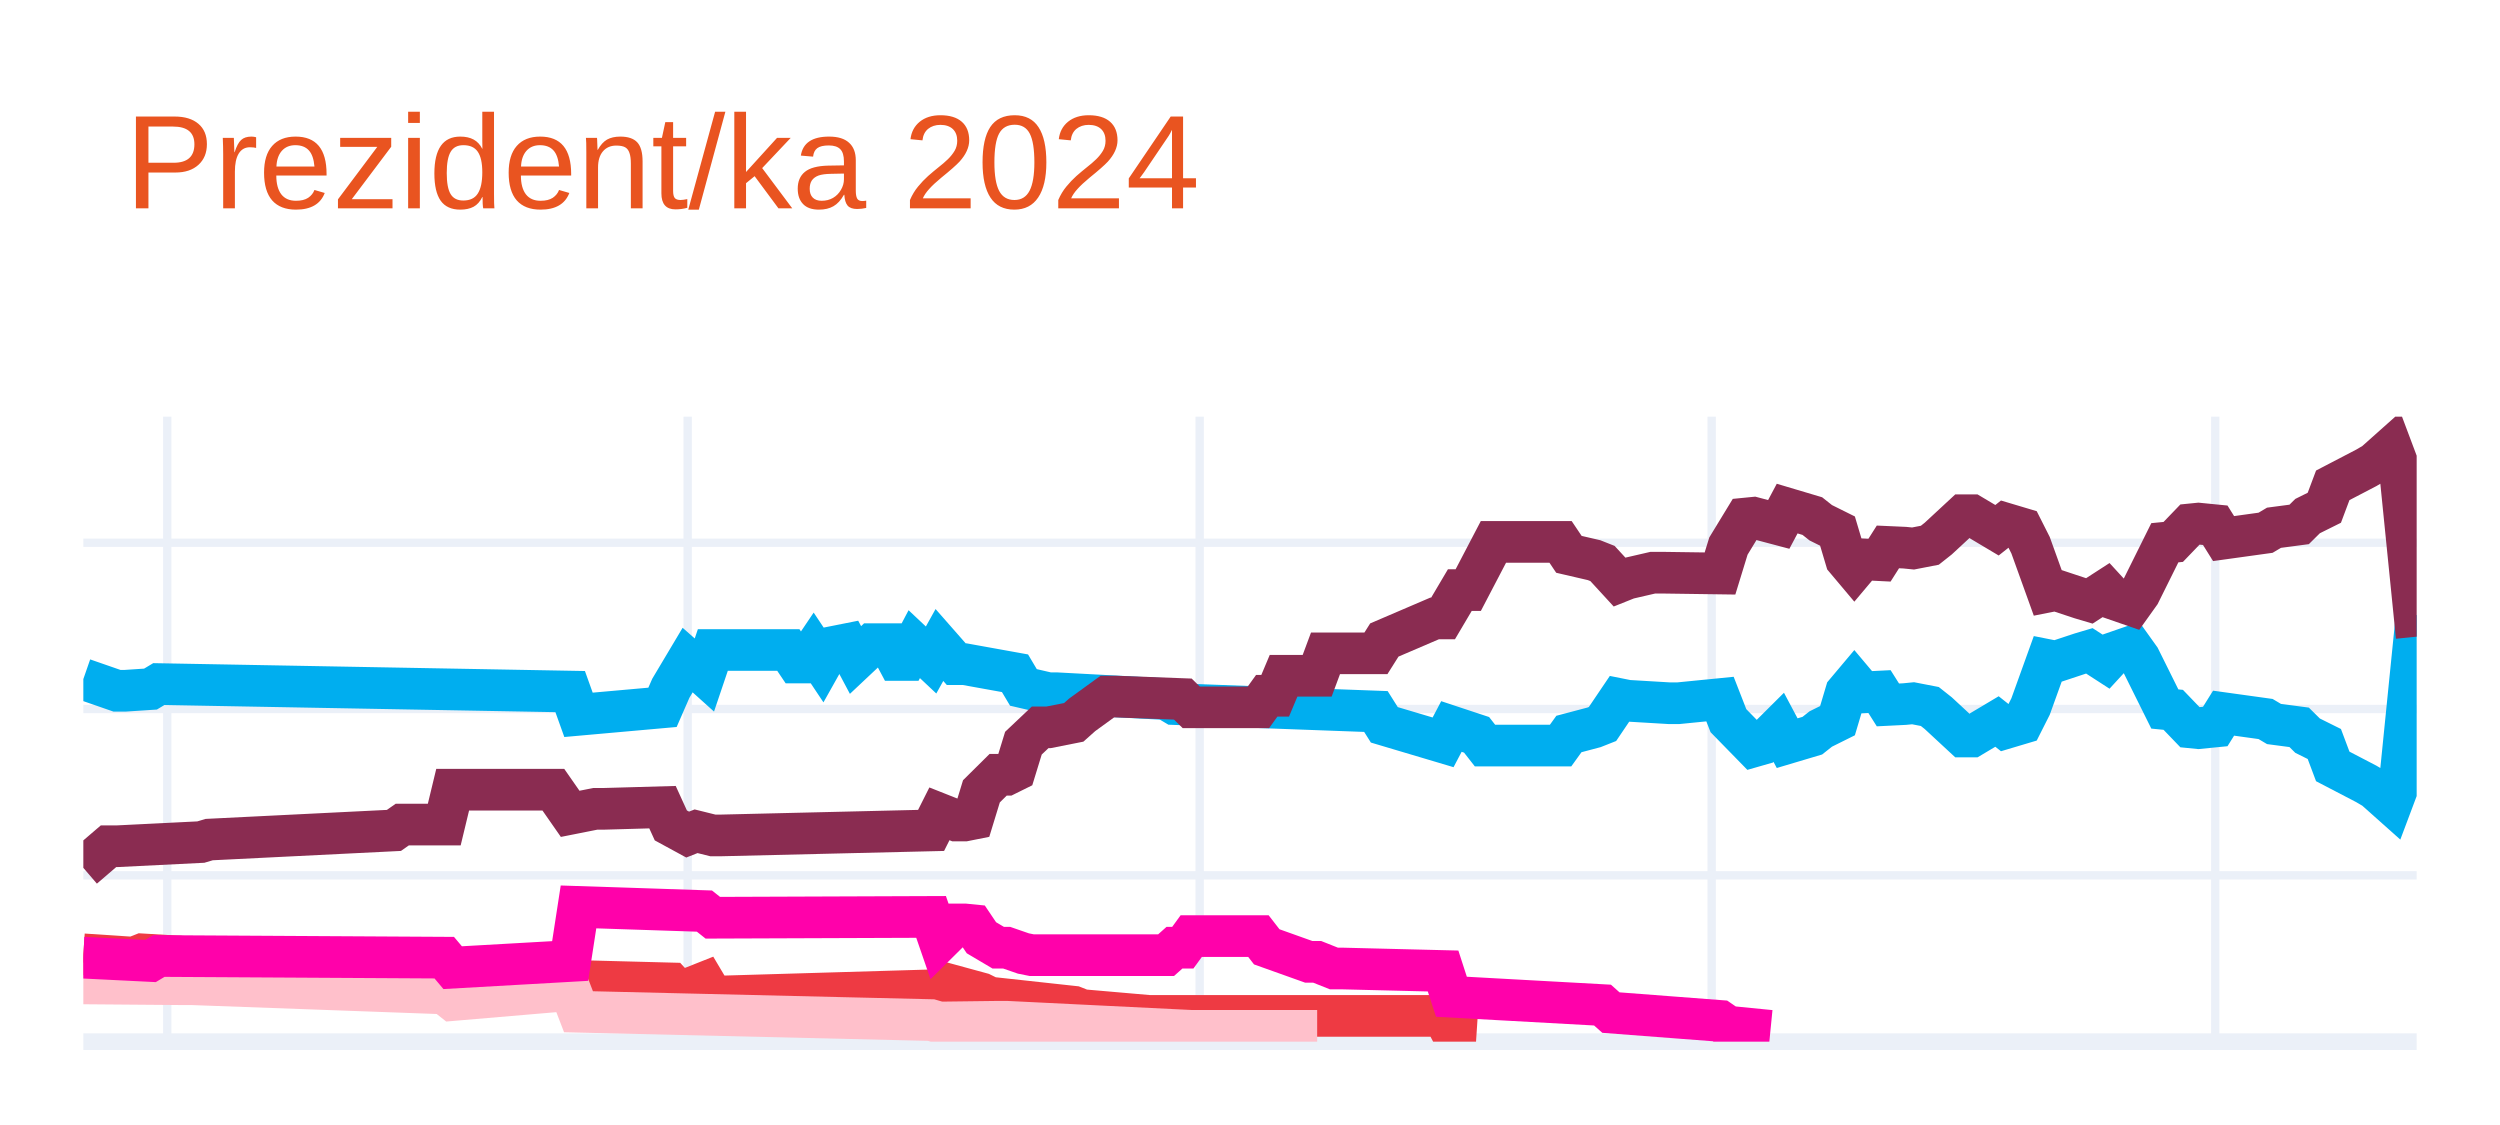
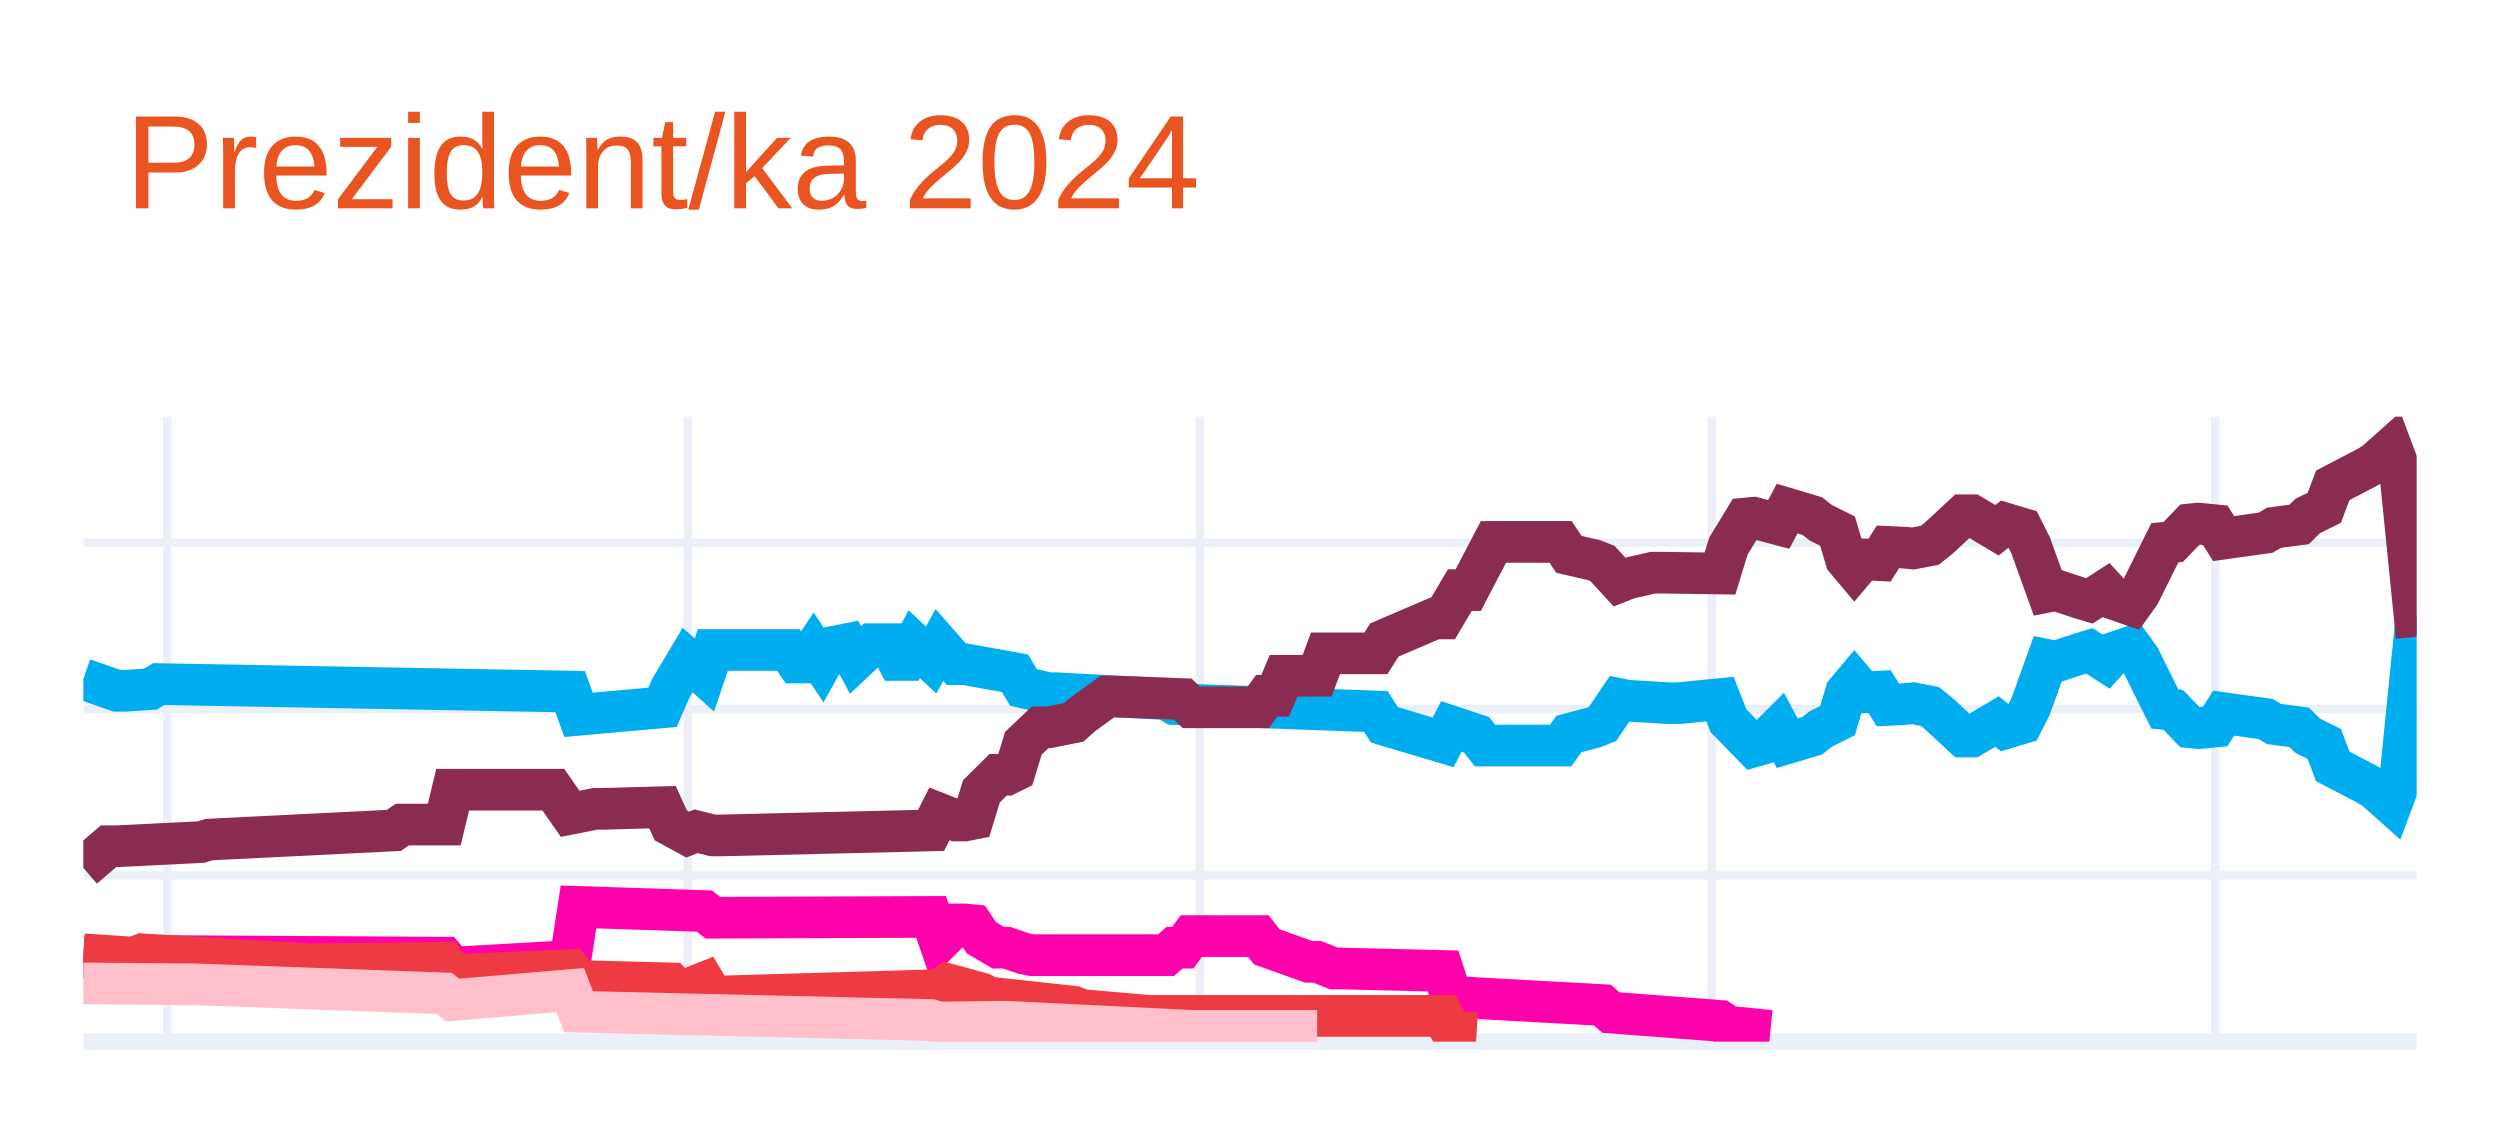
<svg xmlns="http://www.w3.org/2000/svg" class="main-svg" width="300" height="135" style="" viewBox="0 0 300 135">
  <rect x="0" y="0" width="300" height="135" style="fill: rgb(255, 255, 255); fill-opacity: 1;" />
-   <defs id="defs-234c73">
+   <defs id="defs-4dbcaa">
    <g class="clips">
-       <clipPath id="clip234c73xyplot" class="plotclip">
+       <clipPath id="clip4dbcaaxyplot" class="plotclip">
        <rect width="280" height="75" />
      </clipPath>
-       <clipPath class="axesclip" id="clip234c73x">
+       <clipPath class="axesclip" id="clip4dbcaax">
        <rect x="10" y="0" width="280" height="135" />
      </clipPath>
-       <clipPath class="axesclip" id="clip234c73y">
+       <clipPath class="axesclip" id="clip4dbcaay">
        <rect x="0" y="50" width="300" height="75" />
      </clipPath>
-       <clipPath class="axesclip" id="clip234c73xy">
+       <clipPath class="axesclip" id="clip4dbcaaxy">
        <rect x="10" y="50" width="280" height="75" />
      </clipPath>
    </g>
    <g class="gradients" />
    <g class="patterns" />
  </defs>
  <g class="bglayer" />
  <g class="layer-below">
    <g class="imagelayer" />
    <g class="shapelayer" />
  </g>
  <g class="cartesianlayer">
    <g class="subplot xy">
      <g class="layer-subplot">
        <g class="shapelayer" />
        <g class="imagelayer" />
      </g>
      <g class="minor-gridlayer">
        <g class="x" />
        <g class="y" />
      </g>
      <g class="gridlayer">
        <g class="x">
          <path class="xgrid crisp" transform="translate(20.07,0)" d="M0,50v75" style="stroke: rgb(235, 240, 248); stroke-opacity: 1; stroke-width: 1px;" />
          <path class="xgrid crisp" transform="translate(82.52,0)" d="M0,50v75" style="stroke: rgb(235, 240, 248); stroke-opacity: 1; stroke-width: 1px;" />
          <path class="xgrid crisp" transform="translate(143.96,0)" d="M0,50v75" style="stroke: rgb(235, 240, 248); stroke-opacity: 1; stroke-width: 1px;" />
          <path class="xgrid crisp" transform="translate(205.4,0)" d="M0,50v75" style="stroke: rgb(235, 240, 248); stroke-opacity: 1; stroke-width: 1px;" />
          <path class="xgrid crisp" transform="translate(265.83,0)" d="M0,50v75" style="stroke: rgb(235, 240, 248); stroke-opacity: 1; stroke-width: 1px;" />
        </g>
        <g class="y">
          <path class="ygrid crisp" transform="translate(0,105.04)" d="M10,0h280" style="stroke: rgb(235, 240, 248); stroke-opacity: 1; stroke-width: 1px;" />
          <path class="ygrid crisp" transform="translate(0,85.08)" d="M10,0h280" style="stroke: rgb(235, 240, 248); stroke-opacity: 1; stroke-width: 1px;" />
          <path class="ygrid crisp" transform="translate(0,65.13)" d="M10,0h280" style="stroke: rgb(235, 240, 248); stroke-opacity: 1; stroke-width: 1px;" />
        </g>
      </g>
      <g class="zerolinelayer">
        <path class="yzl zl crisp" transform="translate(0,125)" d="M10,0h280" style="stroke: rgb(235, 240, 248); stroke-opacity: 1; stroke-width: 2px;" />
      </g>
      <path class="xlines-below" />
      <path class="ylines-below" />
      <g class="overlines-below" />
      <g class="xaxislayer-below" />
      <g class="yaxislayer-below" />
      <g class="overaxes-below" />
-       <g class="plot" transform="translate(10,50)" clip-path="url(#clip234c73xyplot)">
+       <g class="plot" transform="translate(10,50)" clip-path="url(#clip4dbcaaxyplot)">
        <g class="scatterlayer mlayer">
-           <g class="trace scatter tracebb3059" style="stroke-miterlimit: 2; opacity: 1;">
+           <g class="trace scatter trace9d2b63" style="stroke-miterlimit: 2; opacity: 1;">
            <g class="fills" />
            <g class="errorbars" />
            <g class="lines">
              <path class="js-line" d="M0,31.49L4.03,32.89L5.04,32.89L8.06,32.69L9.06,32.09L58.42,32.99L59.42,35.78L69.5,34.88L70.5,32.59L72.52,29.2L73.53,30.09L74.53,30.99L75.54,28L84.6,28L85.61,29.5L86.62,29.5L87.63,28L88.63,29.5L89.64,27.7L91.65,27.3L92.66,29.2L94.68,27.3L95.68,27.3L96.69,27.3L97.7,29.2L98.71,29.2L99.71,27.3L101.73,29.2L102.73,27.4L104.75,29.7L105.76,29.7L111.8,30.79L112.81,32.49L115.83,33.19L116.83,33.19L129.93,33.89L130.94,34.49L155.11,35.38L156.12,36.98L163.17,39.08L164.17,37.18L167.19,38.18L168.2,39.47L177.27,39.47L178.27,38.08L181.29,37.28L182.3,36.88L184.32,33.89L185.32,34.09L190.36,34.39L191.37,34.39L196.4,33.89L197.41,36.48L200.43,39.57L201.44,39.28L203.45,37.28L204.46,39.18L207.48,38.28L208.49,37.48L210.5,36.48L211.51,33.09L212.52,31.89L213.53,33.09L215.54,32.99L216.55,34.59L218.56,34.49L219.57,34.39L221.58,34.78L222.59,35.58L225.61,38.38L226.62,38.38L229.64,36.58L230.65,37.38L232.66,36.78L233.67,34.78L235.68,29.2L236.69,29.4L239.71,28.4L240.72,28.1L242.73,29.4L243.74,28.3L245.76,27.6L246.76,29L249.78,35.08L250.79,35.18L252.81,37.28L253.81,37.38L255.83,37.18L256.83,35.58L261.87,36.28L262.88,36.88L265.9,37.28L266.91,38.28L268.92,39.28L269.93,41.97L273.96,44.07L274.96,44.66L276.98,46.46L277.99,43.77L280,23.81" style="vector-effect: none; fill: none; stroke: rgb(0, 174, 239); stroke-opacity: 1; stroke-width: 5px; opacity: 1;" />
            </g>
            <g class="points" />
            <g class="text" />
          </g>
-           <g class="trace scatter traceda37c9" style="stroke-miterlimit: 2; opacity: 1;">
+           <g class="trace scatter traceec1bd0" style="stroke-miterlimit: 2; opacity: 1;">
            <g class="fills" />
            <g class="errorbars" />
            <g class="lines">
              <path class="js-line" d="M0,54.14L3.02,51.55L4.03,51.55L14.1,51.05L15.11,50.75L37.27,49.65L38.27,48.95L43.31,48.95L44.32,44.76L56.4,44.76L58.42,47.66L61.44,47.06L62.45,47.06L69.5,46.86L70.5,49.05L72.52,50.15L73.53,49.75L75.54,50.25L76.55,50.25L101.73,49.65L102.73,47.66L104.75,48.46L105.76,48.46L106.76,48.26L107.77,44.96L109.78,42.97L110.79,42.97L111.8,42.47L112.81,39.18L114.82,37.28L115.83,37.28L118.85,36.68L119.86,35.78L122.88,33.59L123.88,33.59L131.94,33.89L132.95,34.88L141.01,34.88L142.01,33.49L143.02,33.49L144.03,31.09L148.06,31.09L149.06,28.4L155.11,28.4L156.12,26.8L162.16,24.21L163.17,24.21L165.18,20.81L166.19,20.81L169.21,15.03L170.22,15.03L177.27,15.03L178.27,16.52L181.29,17.22L182.3,17.62L184.32,19.82L185.32,19.42L188.35,18.72L189.35,18.72L196.4,18.82L197.41,15.53L199.42,12.23L200.43,12.13L203.45,12.93L204.46,11.03L207.48,11.93L208.49,12.73L210.5,13.73L211.51,17.12L212.52,18.32L213.53,17.12L215.54,17.22L216.55,15.63L218.56,15.72L219.57,15.82L221.58,15.43L222.59,14.63L225.61,11.83L226.62,11.83L229.64,13.63L230.65,12.83L232.66,13.43L233.67,15.43L235.68,21.01L236.69,20.81L239.71,21.81L240.72,22.11L242.73,20.81L243.74,21.91L245.76,22.61L246.76,21.21L249.78,15.13L250.79,15.03L252.81,12.93L253.81,12.83L255.83,13.03L256.83,14.63L261.87,13.93L262.88,13.33L265.9,12.93L266.91,11.93L268.92,10.93L269.93,8.24L273.96,6.14L274.96,5.55L276.98,3.75L277.99,6.44L280,26.4" style="vector-effect: none; fill: none; stroke: rgb(138, 44, 81); stroke-opacity: 1; stroke-width: 5px; opacity: 1;" />
            </g>
            <g class="points" />
            <g class="text" />
          </g>
-           <g class="trace scatter traceb56440" style="stroke-miterlimit: 2; opacity: 1;">
+           <g class="trace scatter trace56022d" style="stroke-miterlimit: 2; opacity: 1;">
+             <g class="fills" />
+             <g class="errorbars" />
+             <g class="lines">
+               <path class="js-line" d="M0,64.92L8.06,65.32L9.06,64.72L43.31,64.92L44.32,66.12L58.42,65.32L59.42,58.83L74.53,59.33L75.54,60.13L101.73,60.03L102.73,62.93L104.75,60.93L105.76,60.93L106.76,61.03L107.77,62.53L109.78,63.72L110.79,63.72L112.81,64.42L113.81,64.62L129.93,64.62L130.94,63.72L131.94,63.72L132.95,62.33L141.01,62.33L142.01,63.62L147.05,65.42L148.06,65.42L150.07,66.22L151.08,66.22L163.17,66.52L164.17,69.61L182.3,70.61L183.31,71.51L196.4,72.51L197.41,73.2L202.45,73.7" style="vector-effect: none; fill: none; stroke: rgb(255, 1, 170); stroke-opacity: 1; stroke-width: 5px; opacity: 1;" />
+             </g>
+             <g class="points" />
+             <g class="text" />
+           </g>
+           <g class="trace scatter trace4e6aaa" style="stroke-miterlimit: 2; opacity: 1;">
            <g class="fills" />
            <g class="errorbars" />
            <g class="lines">
              <path class="js-line" d="M0,64.52L6.04,64.92L7.05,64.52L27.19,65.72L28.2,65.72L43.31,65.52L44.32,67.02L58.42,66.42L59.42,67.72L70.5,68.01L71.51,69.11L74.53,67.91L75.54,69.61L102.73,68.81L103.74,68.11L107.77,69.21L108.78,69.71L118.85,70.81L119.86,71.21L127.91,71.91L128.92,71.91L163.17,71.91L164.17,73.8L167.19,74" style="vector-effect: none; fill: none; stroke: rgb(238, 58, 67); stroke-opacity: 1; stroke-width: 5px; opacity: 1;" />
            </g>
            <g class="points" />
            <g class="text" />
          </g>
-           <g class="trace scatter trace7c8baa" style="stroke-miterlimit: 2; opacity: 1;">
+           <g class="trace scatter trace464a4e" style="stroke-miterlimit: 2; opacity: 1;">
            <g class="fills" />
            <g class="errorbars" />
            <g class="lines">
              <path class="js-line" d="M0,68.01L12.09,68.11L13.09,68.11L43.31,69.21L44.32,70.01L58.42,68.81L59.42,71.41L101.73,72.41L102.73,72.7L109.78,72.61L110.79,72.61L132.95,73.7L134.96,73.7L148.06,73.7" style="vector-effect: none; fill: none; stroke: rgb(255, 192, 203); stroke-opacity: 1; stroke-width: 5px; opacity: 1;" />
-             </g>
-             <g class="points" />
-             <g class="text" />
-           </g>
-           <g class="trace scatter traceef68cd" style="stroke-miterlimit: 2; opacity: 1;">
-             <g class="fills" />
-             <g class="errorbars" />
-             <g class="lines">
-               <path class="js-line" d="M0,64.92L8.06,65.32L9.06,64.72L43.31,64.92L44.32,66.12L58.42,65.32L59.42,58.83L74.53,59.33L75.54,60.13L101.73,60.03L102.73,62.93L104.75,60.93L105.76,60.93L106.76,61.03L107.77,62.53L109.78,63.72L110.79,63.72L112.81,64.42L113.81,64.62L129.93,64.62L130.94,63.72L131.94,63.72L132.95,62.33L141.01,62.33L142.01,63.62L147.05,65.42L148.06,65.42L150.07,66.22L151.08,66.22L163.17,66.52L164.17,69.61L182.3,70.61L183.31,71.51L196.4,72.51L197.41,73.2L202.45,73.7" style="vector-effect: none; fill: none; stroke: rgb(255, 1, 170); stroke-opacity: 1; stroke-width: 5px; opacity: 1;" />
            </g>
            <g class="points" />
            <g class="text" />
          </g>
        </g>
      </g>
      <g class="overplot" />
      <path class="xlines-above crisp" d="M0,0" style="fill: none;" />
      <path class="ylines-above crisp" d="M0,0" style="fill: none;" />
      <g class="overlines-above" />
      <g class="xaxislayer-above" />
      <g class="yaxislayer-above" />
      <g class="overaxes-above" />
    </g>
  </g>
  <g class="polarlayer" />
  <g class="smithlayer" />
  <g class="ternarylayer" />
  <g class="geolayer" />
  <g class="funnelarealayer" />
  <g class="pielayer" />
  <g class="iciclelayer" />
  <g class="treemaplayer" />
  <g class="sunburstlayer" />
  <g class="glimages" />
-   <defs id="topdefs-234c73">
+   <defs id="topdefs-4dbcaa">
    <g class="clips" />
  </defs>
  <g class="layer-above">
    <g class="imagelayer" />
    <g class="shapelayer" />
  </g>
  <g class="infolayer">
    <g class="g-gtitle">
      <text class="gtitle" x="15" y="25" text-anchor="start" dy="0em" style="font-family: Ubuntu, verdana, arial, sans-serif; font-size: 16px; fill: rgb(233, 84, 32); opacity: 1; font-weight: normal; white-space: pre;">Prezident/ka 2024</text>
    </g>
    <g class="g-xtitle" />
    <g class="g-ytitle" />
  </g>
</svg>
